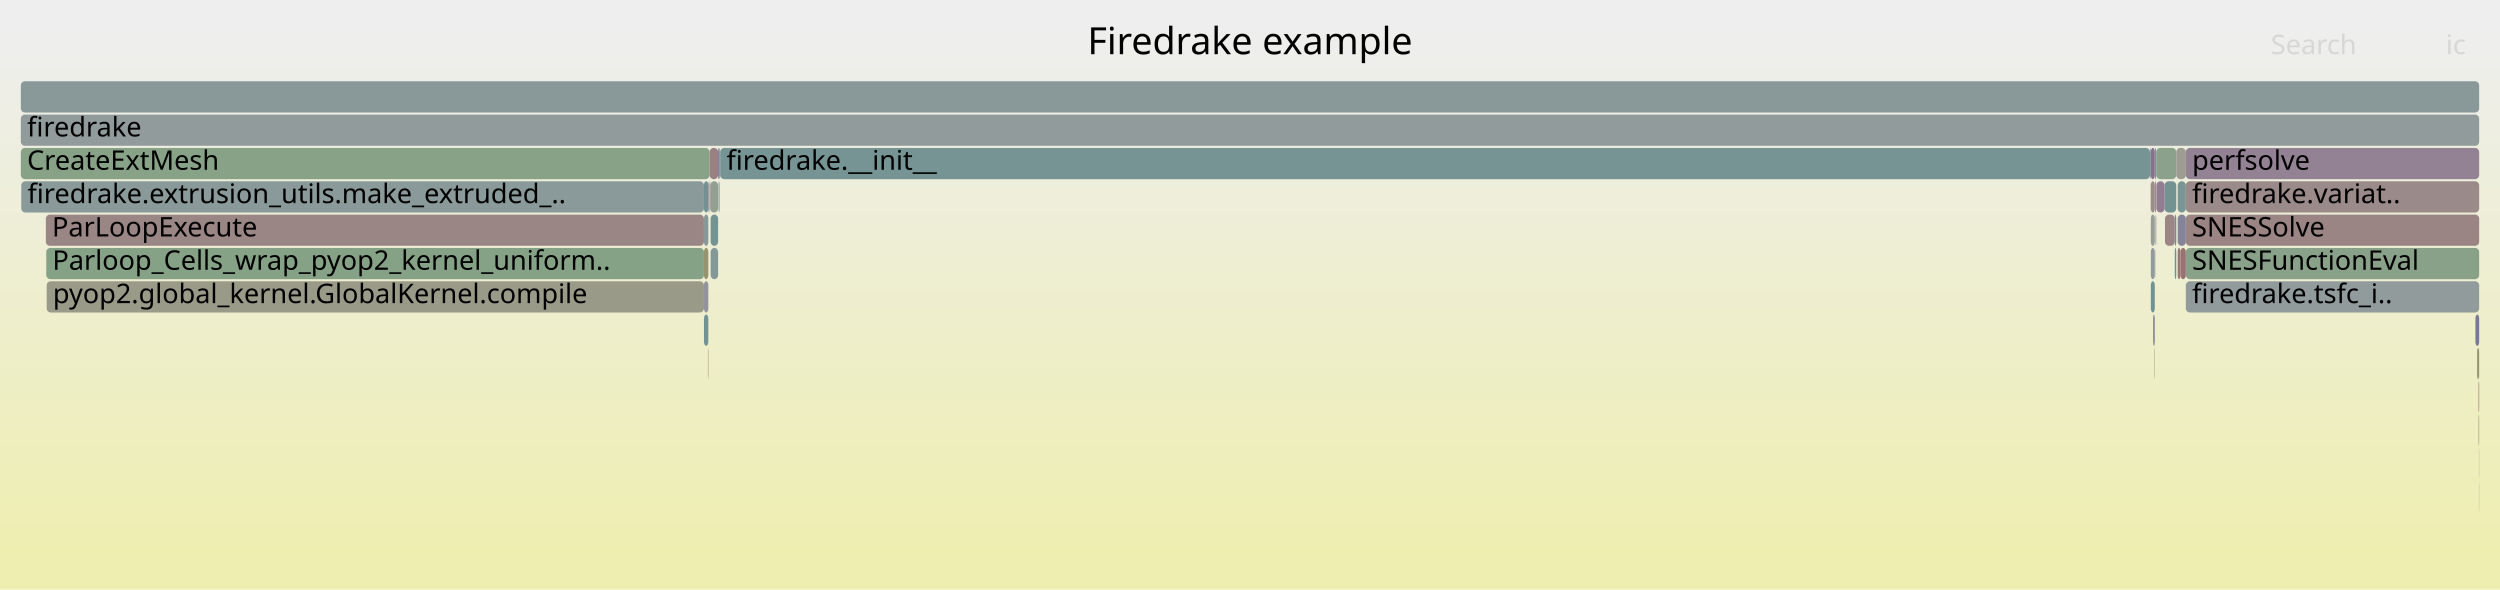
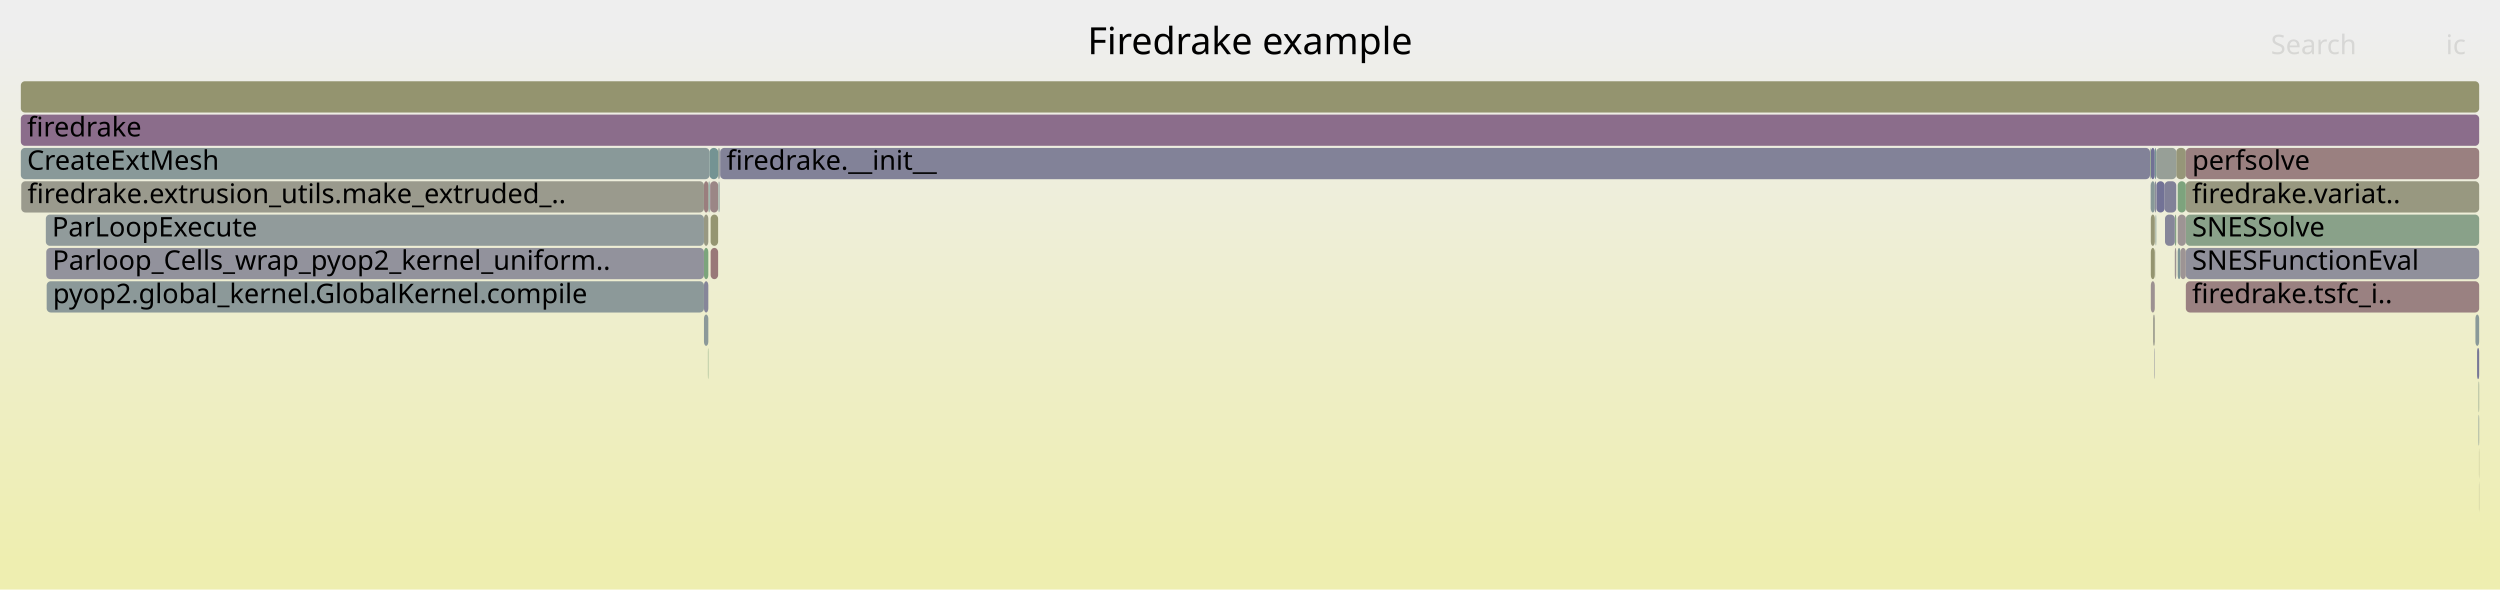
<svg xmlns="http://www.w3.org/2000/svg" version="1.1" width="1200" height="283" viewBox="0 0 1200 283">
  <defs>
    <linearGradient id="background" y1="0" y2="1" x1="0" x2="0">
      <stop stop-color="#eeeeee" offset="5%" />
      <stop stop-color="#eeeeb0" offset="95%" />
    </linearGradient>
  </defs>
  <style type="text/css">
	text { font-family:Verdana; font-size:13px; fill:rgb(0,0,0); }
	#search, #ignorecase { opacity:0.1; cursor:pointer; }
	#search:hover, #search.show, #ignorecase:hover, #ignorecase.show { opacity:1; }
	#subtitle { text-anchor:middle; font-color:rgb(160,160,160); }
	#title { text-anchor:middle; font-size:18px}
	#unzoom { cursor:pointer; }
	#frames &gt; *:hover { stroke:black; stroke-width:0.5; cursor:pointer; }
	.hide { display:none; }
	.parent { opacity:0.5; }
</style>
  <rect x="0.0" y="0" width="1200.0" height="283.0" fill="url(#background)" />
  <text id="title" x="600.00" y="26">Firedrake example</text>
  <text id="details" x="10.00" y="265"> </text>
  <text id="unzoom" x="10.00" y="26" class="hide">Reset Zoom</text>
  <text id="search" x="1090.00" y="26">Search</text>
  <text id="ignorecase" x="1174.00" y="26">ic</text>
  <text id="matched" x="1090.00" y="265"> </text>
  <g id="frames">
    <g>
-       <rect x="1034.6" y="119" width="0.1" height="15.0" fill="rgb(134.957,98.952,134.957)" rx="2" ry="2" />
+       <rect x="1032.4" y="71" width="1.9" height="15.0" fill="rgb(112.943,112.943,149.279)" rx="2" ry="2" />
+       <text x="1035.42" y="81.5" />
+     </g>
+     <g>
+       <rect x="1032.0" y="71" width="0.4" height="15.0" fill="rgb(141.482,160.689,141.482)" rx="2" ry="2" />
+       <text x="1035.05" y="81.5" />
+     </g>
+     <g>
+       <rect x="337.9" y="135" width="2.1" height="15.0" fill="rgb(134.351,134.351,153.423)" rx="2" ry="2" />
+       <text x="340.93" y="145.5" />
+     </g>
+     <g>
+       <rect x="1032.4" y="103" width="1.9" height="15.0" fill="rgb(149.605,149.605,117.318)" rx="2" ry="2" />
+       <text x="1035.42" y="113.5" />
+     </g>
+     <g>
+       <rect x="1188.2" y="151" width="1.8" height="15.0" fill="rgb(137.421,152.665,152.665)" rx="2" ry="2" />
+       <text x="1191.20" y="161.5" />
+     </g>
+     <g>
+       <rect x="345.7" y="71" width="686.3" height="15.0" fill="rgb(129.561,129.561,152.496)" rx="2" ry="2" />
+       <text x="348.71" y="81.5">firedrake.__init__</text>
+     </g>
+     <g>
+       <rect x="1034.3" y="71" width="0.7" height="15.0" fill="rgb(119.224,147.947,147.947)" rx="2" ry="2" />
+       <text x="1037.34" y="81.5" />
+     </g>
+     <g>
+       <rect x="10.0" y="71" width="330.6" height="15.0" fill="rgb(137.361,152.649,152.649)" rx="2" ry="2" />
+       <text x="13.00" y="81.5">CreateExtMesh</text>
+     </g>
+     <g>
+       <rect x="1034.1" y="167" width="0.2" height="15.0" fill="rgb(129.018,129.018,152.391)" rx="2" ry="2" />
+       <text x="1037.11" y="177.5" />
+     </g>
+     <g>
+       <rect x="1049.2" y="87" width="140.8" height="15.0" fill="rgb(151.882,151.882,128.349)" rx="2" ry="2" />
+       <text x="1052.21" y="97.5">firedrake.variat..</text>
+     </g>
+     <g>
+       <rect x="1034.3" y="87" width="0.7" height="15.0" fill="rgb(140.61,140.61,154.634)" rx="2" ry="2" />
+       <text x="1037.34" y="97.5" />
+     </g>
+     <g>
+       <rect x="1045.3" y="87" width="3.9" height="15.0" fill="rgb(125.262,163.329,125.262)" rx="2" ry="2" />
+       <text x="1048.29" y="97.5" />
+     </g>
+     <g>
+       <rect x="1043.9" y="103" width="0.7" height="15.0" fill="rgb(131.759,162.272,131.759)" rx="2" ry="2" />
+       <text x="1046.90" y="113.5" />
+     </g>
+     <g>
+       <rect x="344.7" y="71" width="0.7" height="15.0" fill="rgb(147.311,159.74,147.311)" rx="2" ry="2" />
+       <text x="347.68" y="81.5" />
+     </g>
+     <g>
+       <rect x="344.9" y="87" width="0.2" height="15.0" fill="rgb(116.199,147.163,147.163)" rx="2" ry="2" />
+       <text x="347.92" y="97.5" />
+     </g>
+     <g>
+       <rect x="1032.3" y="87" width="0.1" height="15.0" fill="rgb(127.021,149.969,149.969)" rx="2" ry="2" />
+       <text x="1035.25" y="97.5" />
+     </g>
+     <g>
+       <rect x="337.9" y="87" width="2.1" height="15.0" fill="rgb(153.819,125.943,125.943)" rx="2" ry="2" />
+       <text x="340.93" y="97.5" />
+     </g>
+     <g>
+       <rect x="340.9" y="87" width="3.8" height="15.0" fill="rgb(154.838,133.759,133.759)" rx="2" ry="2" />
+       <text x="343.93" y="97.5" />
+     </g>
+     <g>
+       <rect x="341.1" y="103" width="3.6" height="15.0" fill="rgb(148.817,148.817,113.498)" rx="2" ry="2" />
+       <text x="344.09" y="113.5" />
+     </g>
+     <g>
+       <rect x="22.4" y="135" width="315.5" height="15.0" fill="rgb(139.611,153.233,153.233)" rx="2" ry="2" />
+       <text x="25.38" y="145.5">pyop2.global_kernel.GlobalKernel.compile</text>
+     </g>
+     <g>
+       <rect x="1033.5" y="151" width="0.8" height="15.0" fill="rgb(154.449,154.449,140.79)" rx="2" ry="2" />
+       <text x="1036.54" y="161.5" />
+     </g>
+     <g>
+       <rect x="1043.9" y="119" width="0.7" height="15.0" fill="rgb(156.396,145.703,145.703)" rx="2" ry="2" />
+       <text x="1046.90" y="129.5" />
+     </g>
+     <g>
+       <rect x="1049.2" y="103" width="140.8" height="15.0" fill="rgb(136.85,161.443,136.85)" rx="2" ry="2" />
+       <text x="1052.21" y="113.5">SNESSolve</text>
+     </g>
+     <g>
+       <rect x="1039.0" y="87" width="5.6" height="15.0" fill="rgb(129.266,129.266,152.439)" rx="2" ry="2" />
+       <text x="1042.02" y="97.5" />
+     </g>
+     <g>
+       <rect x="10.0" y="55" width="1180.0" height="15.0" fill="rgb(138.817,108.844,138.817)" rx="2" ry="2" />
+       <text x="13.00" y="65.5">firedrake</text>
+     </g>
+     <g>
+       <rect x="1039.2" y="103" width="4.7" height="15.0" fill="rgb(134.092,134.092,153.373)" rx="2" ry="2" />
+       <text x="1042.18" y="113.5" />
+     </g>
+     <g>
+       <rect x="1189.9" y="231" width="0.1" height="15.0" fill="rgb(151.149,151.149,124.798)" rx="2" ry="2" />
+       <text x="1192.86" y="241.5" />
+     </g>
+     <g>
+       <rect x="341.1" y="119" width="3.6" height="15.0" fill="rgb(153.039,119.968,119.968)" rx="2" ry="2" />
+       <text x="344.09" y="129.5" />
+     </g>
+     <g>
+       <rect x="337.9" y="103" width="2.1" height="15.0" fill="rgb(152.204,152.204,129.911)" rx="2" ry="2" />
+       <text x="340.93" y="113.5" />
+     </g>
+     <g>
+       <rect x="1034.7" y="103" width="0.3" height="15.0" fill="rgb(118.353,147.721,147.721)" rx="2" ry="2" />
+       <text x="1037.74" y="113.5" />
+     </g>
+     <g>
+       <rect x="1032.4" y="87" width="1.9" height="15.0" fill="rgb(134.551,151.921,151.921)" rx="2" ry="2" />
+       <text x="1035.42" y="97.5" />
+     </g>
+     <g>
+       <rect x="1032.4" y="119" width="1.9" height="15.0" fill="rgb(148.426,148.426,111.602)" rx="2" ry="2" />
+       <text x="1035.42" y="129.5" />
+     </g>
+     <g>
+       <rect x="339.8" y="167" width="0.2" height="15.0" fill="rgb(127.02,163.043,127.02)" rx="2" ry="2" />
+       <text x="342.81" y="177.5" />
+     </g>
+     <g>
+       <rect x="1034.6" y="103" width="0.1" height="15.0" fill="rgb(153.277,153.277,135.11)" rx="2" ry="2" />
+       <text x="1037.58" y="113.5" />
+     </g>
+     <g>
+       <rect x="1045.3" y="103" width="3.9" height="15.0" fill="rgb(156.732,148.278,148.278)" rx="2" ry="2" />
+       <text x="1048.29" y="113.5" />
+     </g>
+     <g>
+       <rect x="1189.7" y="183" width="0.3" height="15.0" fill="rgb(142.432,160.534,142.432)" rx="2" ry="2" />
+       <text x="1192.68" y="193.5" />
+     </g>
+     <g>
+       <rect x="1044.6" y="71" width="4.6" height="15.0" fill="rgb(150.18,150.18,120.104)" rx="2" ry="2" />
+       <text x="1047.60" y="81.5" />
+     </g>
+     <g>
+       <rect x="340.0" y="87" width="0.2" height="15.0" fill="rgb(154.16,154.16,139.393)" rx="2" ry="2" />
+       <text x="342.99" y="97.5" />
+     </g>
+     <g>
+       <rect x="1189.0" y="167" width="1.0" height="15.0" fill="rgb(119.426,119.426,150.534)" rx="2" ry="2" />
+       <text x="1192.05" y="177.5" />
+     </g>
+     <g>
+       <rect x="340.6" y="71" width="4.1" height="15.0" fill="rgb(115.808,147.061,147.061)" rx="2" ry="2" />
+       <text x="343.57" y="81.5" />
+     </g>
+     <g>
+       <rect x="340.8" y="87" width="0.1" height="15.0" fill="rgb(140.065,112.042,140.065)" rx="2" ry="2" />
+       <text x="343.77" y="97.5" />
+     </g>
+     <g>
+       <rect x="22.0" y="103" width="315.9" height="15.0" fill="rgb(145.427,154.74,154.74)" rx="2" ry="2" />
+       <text x="24.97" y="113.5">ParLoopExecute</text>
+     </g>
+     <g>
+       <rect x="1049.2" y="135" width="140.8" height="15.0" fill="rgb(154.211,128.951,128.951)" rx="2" ry="2" />
+       <text x="1052.21" y="145.5">firedrake.tsfc_i..</text>
+     </g>
+     <g>
+       <rect x="1049.2" y="119" width="140.8" height="15.0" fill="rgb(144.16,144.16,155.321)" rx="2" ry="2" />
+       <text x="1052.21" y="129.5">SNESFunctionEval</text>
+     </g>
+     <g>
+       <rect x="337.9" y="119" width="2.1" height="15.0" fill="rgb(123.775,163.572,123.775)" rx="2" ry="2" />
+       <text x="340.93" y="129.5" />
+     </g>
+     <g>
+       <rect x="1034.6" y="119" width="0.1" height="15.0" fill="rgb(150.023,159.299,150.023)" rx="2" ry="2" />
      <text x="1037.58" y="129.5" />
    </g>
    <g>
-       <rect x="1035.0" y="71" width="9.6" height="15.0" fill="rgb(138.632,161.153,138.632)" rx="2" ry="2" />
+       <rect x="10.2" y="87" width="327.7" height="15.0" fill="rgb(154.429,154.429,140.696)" rx="2" ry="2" />
+       <text x="13.19" y="97.5">firedrake.extrusion_utils.make_extruded_..</text>
+     </g>
+     <g>
+       <rect x="10.0" y="39" width="1180.0" height="15.0" fill="rgb(148.392,148.392,111.438)" rx="2" ry="2" />
+       <text x="13.00" y="49.5" />
+     </g>
+     <g>
+       <rect x="1035.0" y="71" width="9.6" height="15.0" fill="rgb(150.585,159.207,150.585)" rx="2" ry="2" />
      <text x="1037.96" y="81.5" />
    </g>
    <g>
-       <rect x="10.2" y="87" width="327.7" height="15.0" fill="rgb(137.615,152.715,152.715)" rx="2" ry="2" />
-       <text x="13.19" y="97.5">firedrake.extrusion_utils.make_extruded_..</text>
-     </g>
-     <g>
-       <rect x="1049.2" y="119" width="140.8" height="15.0" fill="rgb(137.498,161.337,137.498)" rx="2" ry="2" />
-       <text x="1052.21" y="129.5">SNESFunctionEval</text>
-     </g>
-     <g>
-       <rect x="1188.2" y="151" width="1.8" height="15.0" fill="rgb(119.607,119.607,150.569)" rx="2" ry="2" />
-       <text x="1191.20" y="161.5" />
-     </g>
-     <g>
-       <rect x="1039.0" y="87" width="5.6" height="15.0" fill="rgb(115.392,146.954,146.954)" rx="2" ry="2" />
-       <text x="1042.02" y="97.5" />
-     </g>
-     <g>
-       <rect x="1034.7" y="103" width="0.3" height="15.0" fill="rgb(139.746,139.746,154.467)" rx="2" ry="2" />
-       <text x="1037.74" y="113.5" />
-     </g>
-     <g>
-       <rect x="341.1" y="119" width="3.6" height="15.0" fill="rgb(133.354,151.61,151.61)" rx="2" ry="2" />
-       <text x="344.09" y="129.5" />
-     </g>
-     <g>
-       <rect x="1189.7" y="183" width="0.3" height="15.0" fill="rgb(152.242,113.856,113.856)" rx="2" ry="2" />
-       <text x="1192.68" y="193.5" />
-     </g>
-     <g>
-       <rect x="10.0" y="71" width="330.6" height="15.0" fill="rgb(134.571,161.814,134.571)" rx="2" ry="2" />
-       <text x="13.00" y="81.5">CreateExtMesh</text>
-     </g>
-     <g>
-       <rect x="1034.3" y="71" width="0.7" height="15.0" fill="rgb(119.565,148.035,148.035)" rx="2" ry="2" />
-       <text x="1037.34" y="81.5" />
-     </g>
-     <g>
-       <rect x="1189.9" y="215" width="0.1" height="15.0" fill="rgb(121.493,148.535,148.535)" rx="2" ry="2" />
+       <rect x="1045.3" y="119" width="1.3" height="15.0" fill="rgb(125.826,149.659,149.659)" rx="2" ry="2" />
+       <text x="1048.29" y="129.5" />
+     </g>
+     <g>
+       <rect x="1189.9" y="215" width="0.1" height="15.0" fill="rgb(148.861,148.861,113.713)" rx="2" ry="2" />
      <text x="1192.86" y="225.5" />
    </g>
    <g>
-       <rect x="1045.3" y="103" width="3.9" height="15.0" fill="rgb(131.393,131.393,152.85)" rx="2" ry="2" />
-       <text x="1048.29" y="113.5" />
-     </g>
-     <g>
-       <rect x="1043.9" y="103" width="0.7" height="15.0" fill="rgb(107.464,144.898,144.898)" rx="2" ry="2" />
-       <text x="1046.90" y="113.5" />
-     </g>
-     <g>
-       <rect x="22.2" y="119" width="315.7" height="15.0" fill="rgb(133.697,161.956,133.697)" rx="2" ry="2" />
+       <rect x="1189.7" y="199" width="0.3" height="15.0" fill="rgb(131.474,151.123,151.123)" rx="2" ry="2" />
+       <text x="1192.68" y="209.5" />
+     </g>
+     <g>
+       <rect x="337.9" y="151" width="2.1" height="15.0" fill="rgb(139.91,153.31,153.31)" rx="2" ry="2" />
+       <text x="340.93" y="161.5" />
+     </g>
+     <g>
+       <rect x="1032.4" y="135" width="1.9" height="15.0" fill="rgb(156.337,145.247,145.247)" rx="2" ry="2" />
+       <text x="1035.42" y="145.5" />
+     </g>
+     <g>
+       <rect x="1049.2" y="71" width="140.8" height="15.0" fill="rgb(154.055,127.758,127.758)" rx="2" ry="2" />
+       <text x="1052.21" y="81.5">perfsolve</text>
+     </g>
+     <g>
+       <rect x="340.2" y="87" width="0.4" height="15.0" fill="rgb(104.926,144.24,144.24)" rx="2" ry="2" />
+       <text x="343.24" y="97.5" />
+     </g>
+     <g>
+       <rect x="345.1" y="87" width="0.3" height="15.0" fill="rgb(138.22,152.872,152.872)" rx="2" ry="2" />
+       <text x="348.08" y="97.5" />
+     </g>
+     <g>
+       <rect x="1046.6" y="119" width="2.6" height="15.0" fill="rgb(156.689,147.951,147.951)" rx="2" ry="2" />
+       <text x="1049.62" y="129.5" />
+     </g>
+     <g>
+       <rect x="345.4" y="71" width="0.3" height="15.0" fill="rgb(129.437,129.437,152.472)" rx="2" ry="2" />
+       <text x="348.37" y="81.5" />
+     </g>
+     <g>
+       <rect x="1035.1" y="87" width="3.9" height="15.0" fill="rgb(114.391,114.391,149.56)" rx="2" ry="2" />
+       <text x="1038.11" y="97.5" />
+     </g>
+     <g>
+       <rect x="22.2" y="119" width="315.7" height="15.0" fill="rgb(145.88,145.88,155.654)" rx="2" ry="2" />
      <text x="25.17" y="129.5">Parloop_Cells_wrap_pyop2_kernel_uniform..</text>
-     </g>
-     <g>
-       <rect x="1032.4" y="87" width="1.9" height="15.0" fill="rgb(155.6,139.603,139.603)" rx="2" ry="2" />
-       <text x="1035.42" y="97.5" />
-     </g>
-     <g>
-       <rect x="22.4" y="135" width="315.5" height="15.0" fill="rgb(153.734,153.734,137.324)" rx="2" ry="2" />
-       <text x="25.38" y="145.5">pyop2.global_kernel.GlobalKernel.compile</text>
-     </g>
-     <g>
-       <rect x="10.0" y="39" width="1180.0" height="15.0" fill="rgb(137.444,152.671,152.671)" rx="2" ry="2" />
-       <text x="13.00" y="49.5" />
-     </g>
-     <g>
-       <rect x="345.7" y="71" width="686.3" height="15.0" fill="rgb(118.118,147.66,147.66)" rx="2" ry="2" />
-       <text x="348.71" y="81.5">firedrake.__init__</text>
-     </g>
-     <g>
-       <rect x="1044.6" y="71" width="4.6" height="15.0" fill="rgb(155.588,155.588,146.312)" rx="2" ry="2" />
-       <text x="1047.60" y="81.5" />
-     </g>
-     <g>
-       <rect x="337.9" y="151" width="2.1" height="15.0" fill="rgb(115.23,146.912,146.912)" rx="2" ry="2" />
-       <text x="340.93" y="161.5" />
-     </g>
-     <g>
-       <rect x="340.9" y="87" width="3.8" height="15.0" fill="rgb(146.169,159.926,146.169)" rx="2" ry="2" />
-       <text x="343.93" y="97.5" />
-     </g>
-     <g>
-       <rect x="1032.3" y="87" width="0.1" height="15.0" fill="rgb(147.673,147.673,107.956)" rx="2" ry="2" />
-       <text x="1035.25" y="97.5" />
-     </g>
-     <g>
-       <rect x="337.9" y="119" width="2.1" height="15.0" fill="rgb(148.474,148.474,111.834)" rx="2" ry="2" />
-       <text x="340.93" y="129.5" />
-     </g>
-     <g>
-       <rect x="340.2" y="87" width="0.4" height="15.0" fill="rgb(131.272,151.07,151.07)" rx="2" ry="2" />
-       <text x="343.24" y="97.5" />
-     </g>
-     <g>
-       <rect x="1032.4" y="135" width="1.9" height="15.0" fill="rgb(112.226,146.133,146.133)" rx="2" ry="2" />
-       <text x="1035.42" y="145.5" />
-     </g>
-     <g>
-       <rect x="341.1" y="103" width="3.6" height="15.0" fill="rgb(116.494,147.239,147.239)" rx="2" ry="2" />
-       <text x="344.09" y="113.5" />
-     </g>
-     <g>
-       <rect x="1034.6" y="103" width="0.1" height="15.0" fill="rgb(148.429,133.475,148.429)" rx="2" ry="2" />
-       <text x="1037.58" y="113.5" />
-     </g>
-     <g>
-       <rect x="340.6" y="71" width="4.1" height="15.0" fill="rgb(154.237,129.153,129.153)" rx="2" ry="2" />
-       <text x="343.57" y="81.5" />
-     </g>
-     <g>
-       <rect x="22.0" y="103" width="315.9" height="15.0" fill="rgb(154.879,134.074,134.074)" rx="2" ry="2" />
-       <text x="24.97" y="113.5">ParLoopExecute</text>
-     </g>
-     <g>
-       <rect x="345.4" y="71" width="0.3" height="15.0" fill="rgb(136.799,136.799,153.897)" rx="2" ry="2" />
-       <text x="348.37" y="81.5" />
-     </g>
-     <g>
-       <rect x="344.9" y="87" width="0.2" height="15.0" fill="rgb(125.771,149.644,149.644)" rx="2" ry="2" />
-       <text x="347.92" y="97.5" />
-     </g>
-     <g>
-       <rect x="1032.0" y="71" width="0.4" height="15.0" fill="rgb(120.415,148.256,148.256)" rx="2" ry="2" />
-       <text x="1035.05" y="81.5" />
-     </g>
-     <g>
-       <rect x="1039.2" y="103" width="4.7" height="15.0" fill="rgb(154.696,132.671,132.671)" rx="2" ry="2" />
-       <text x="1042.18" y="113.5" />
-     </g>
-     <g>
-       <rect x="337.9" y="135" width="2.1" height="15.0" fill="rgb(147.286,147.286,155.926)" rx="2" ry="2" />
-       <text x="340.93" y="145.5" />
-     </g>
-     <g>
-       <rect x="1045.3" y="87" width="3.9" height="15.0" fill="rgb(121.375,148.505,148.505)" rx="2" ry="2" />
-       <text x="1048.29" y="97.5" />
-     </g>
-     <g>
-       <rect x="1189.0" y="167" width="1.0" height="15.0" fill="rgb(149.793,149.793,118.227)" rx="2" ry="2" />
-       <text x="1192.05" y="177.5" />
-     </g>
-     <g>
-       <rect x="339.8" y="167" width="0.2" height="15.0" fill="rgb(153.112,120.522,120.522)" rx="2" ry="2" />
-       <text x="342.81" y="177.5" />
-     </g>
-     <g>
-       <rect x="1033.5" y="151" width="0.8" height="15.0" fill="rgb(132.92,132.92,153.146)" rx="2" ry="2" />
-       <text x="1036.54" y="161.5" />
-     </g>
-     <g>
-       <rect x="1189.9" y="231" width="0.1" height="15.0" fill="rgb(146.497,146.497,155.774)" rx="2" ry="2" />
-       <text x="1192.86" y="241.5" />
-     </g>
-     <g>
-       <rect x="1034.1" y="167" width="0.2" height="15.0" fill="rgb(148.579,148.579,112.342)" rx="2" ry="2" />
-       <text x="1037.11" y="177.5" />
-     </g>
-     <g>
-       <rect x="1035.1" y="87" width="3.9" height="15.0" fill="rgb(144.613,123.696,144.613)" rx="2" ry="2" />
-       <text x="1038.11" y="97.5" />
-     </g>
-     <g>
-       <rect x="1049.2" y="135" width="140.8" height="15.0" fill="rgb(146.036,154.898,154.898)" rx="2" ry="2" />
-       <text x="1052.21" y="145.5">firedrake.tsfc_i..</text>
-     </g>
-     <g>
-       <rect x="1046.6" y="119" width="2.6" height="15.0" fill="rgb(152.444,115.403,115.403)" rx="2" ry="2" />
-       <text x="1049.62" y="129.5" />
-     </g>
-     <g>
-       <rect x="10.0" y="55" width="1180.0" height="15.0" fill="rgb(145.95,154.876,154.876)" rx="2" ry="2" />
-       <text x="13.00" y="65.5">firedrake</text>
-     </g>
-     <g>
-       <rect x="340.8" y="87" width="0.1" height="15.0" fill="rgb(153.869,126.325,126.325)" rx="2" ry="2" />
-       <text x="343.77" y="97.5" />
-     </g>
-     <g>
-       <rect x="1043.9" y="119" width="0.7" height="15.0" fill="rgb(106.756,144.714,144.714)" rx="2" ry="2" />
-       <text x="1046.90" y="129.5" />
-     </g>
-     <g>
-       <rect x="1049.2" y="103" width="140.8" height="15.0" fill="rgb(154.6,131.935,131.935)" rx="2" ry="2" />
-       <text x="1052.21" y="113.5">SNESSolve</text>
-     </g>
-     <g>
-       <rect x="1032.4" y="71" width="1.9" height="15.0" fill="rgb(139.592,110.83,139.592)" rx="2" ry="2" />
-       <text x="1035.42" y="81.5" />
-     </g>
-     <g>
-       <rect x="337.9" y="87" width="2.1" height="15.0" fill="rgb(113.253,146.399,146.399)" rx="2" ry="2" />
-       <text x="340.93" y="97.5" />
-     </g>
-     <g>
-       <rect x="1049.2" y="71" width="140.8" height="15.0" fill="rgb(147.209,130.349,147.209)" rx="2" ry="2" />
-       <text x="1052.21" y="81.5">perfsolve</text>
-     </g>
-     <g>
-       <rect x="340.0" y="87" width="0.2" height="15.0" fill="rgb(139.759,111.259,139.759)" rx="2" ry="2" />
-       <text x="342.99" y="97.5" />
-     </g>
-     <g>
-       <rect x="1034.3" y="87" width="0.7" height="15.0" fill="rgb(155.488,138.743,138.743)" rx="2" ry="2" />
-       <text x="1037.34" y="97.5" />
-     </g>
-     <g>
-       <rect x="337.9" y="103" width="2.1" height="15.0" fill="rgb(134.965,152.028,152.028)" rx="2" ry="2" />
-       <text x="340.93" y="113.5" />
-     </g>
-     <g>
-       <rect x="344.7" y="71" width="0.7" height="15.0" fill="rgb(115.494,115.494,149.773)" rx="2" ry="2" />
-       <text x="347.68" y="81.5" />
-     </g>
-     <g>
-       <rect x="1032.4" y="119" width="1.9" height="15.0" fill="rgb(144.773,154.571,154.571)" rx="2" ry="2" />
-       <text x="1035.42" y="129.5" />
-     </g>
-     <g>
-       <rect x="1049.2" y="87" width="140.8" height="15.0" fill="rgb(155.398,138.052,138.052)" rx="2" ry="2" />
-       <text x="1052.21" y="97.5">firedrake.variat..</text>
-     </g>
-     <g>
-       <rect x="1032.4" y="103" width="1.9" height="15.0" fill="rgb(149.631,159.362,149.631)" rx="2" ry="2" />
-       <text x="1035.42" y="113.5" />
-     </g>
-     <g>
-       <rect x="1045.3" y="119" width="1.3" height="15.0" fill="rgb(152.769,117.894,117.894)" rx="2" ry="2" />
-       <text x="1048.29" y="129.5" />
-     </g>
-     <g>
-       <rect x="1189.7" y="199" width="0.3" height="15.0" fill="rgb(152.717,152.717,132.399)" rx="2" ry="2" />
-       <text x="1192.68" y="209.5" />
-     </g>
-     <g>
-       <rect x="345.1" y="87" width="0.3" height="15.0" fill="rgb(137.772,137.772,154.085)" rx="2" ry="2" />
-       <text x="348.08" y="97.5" />
    </g>
  </g>
</svg>
